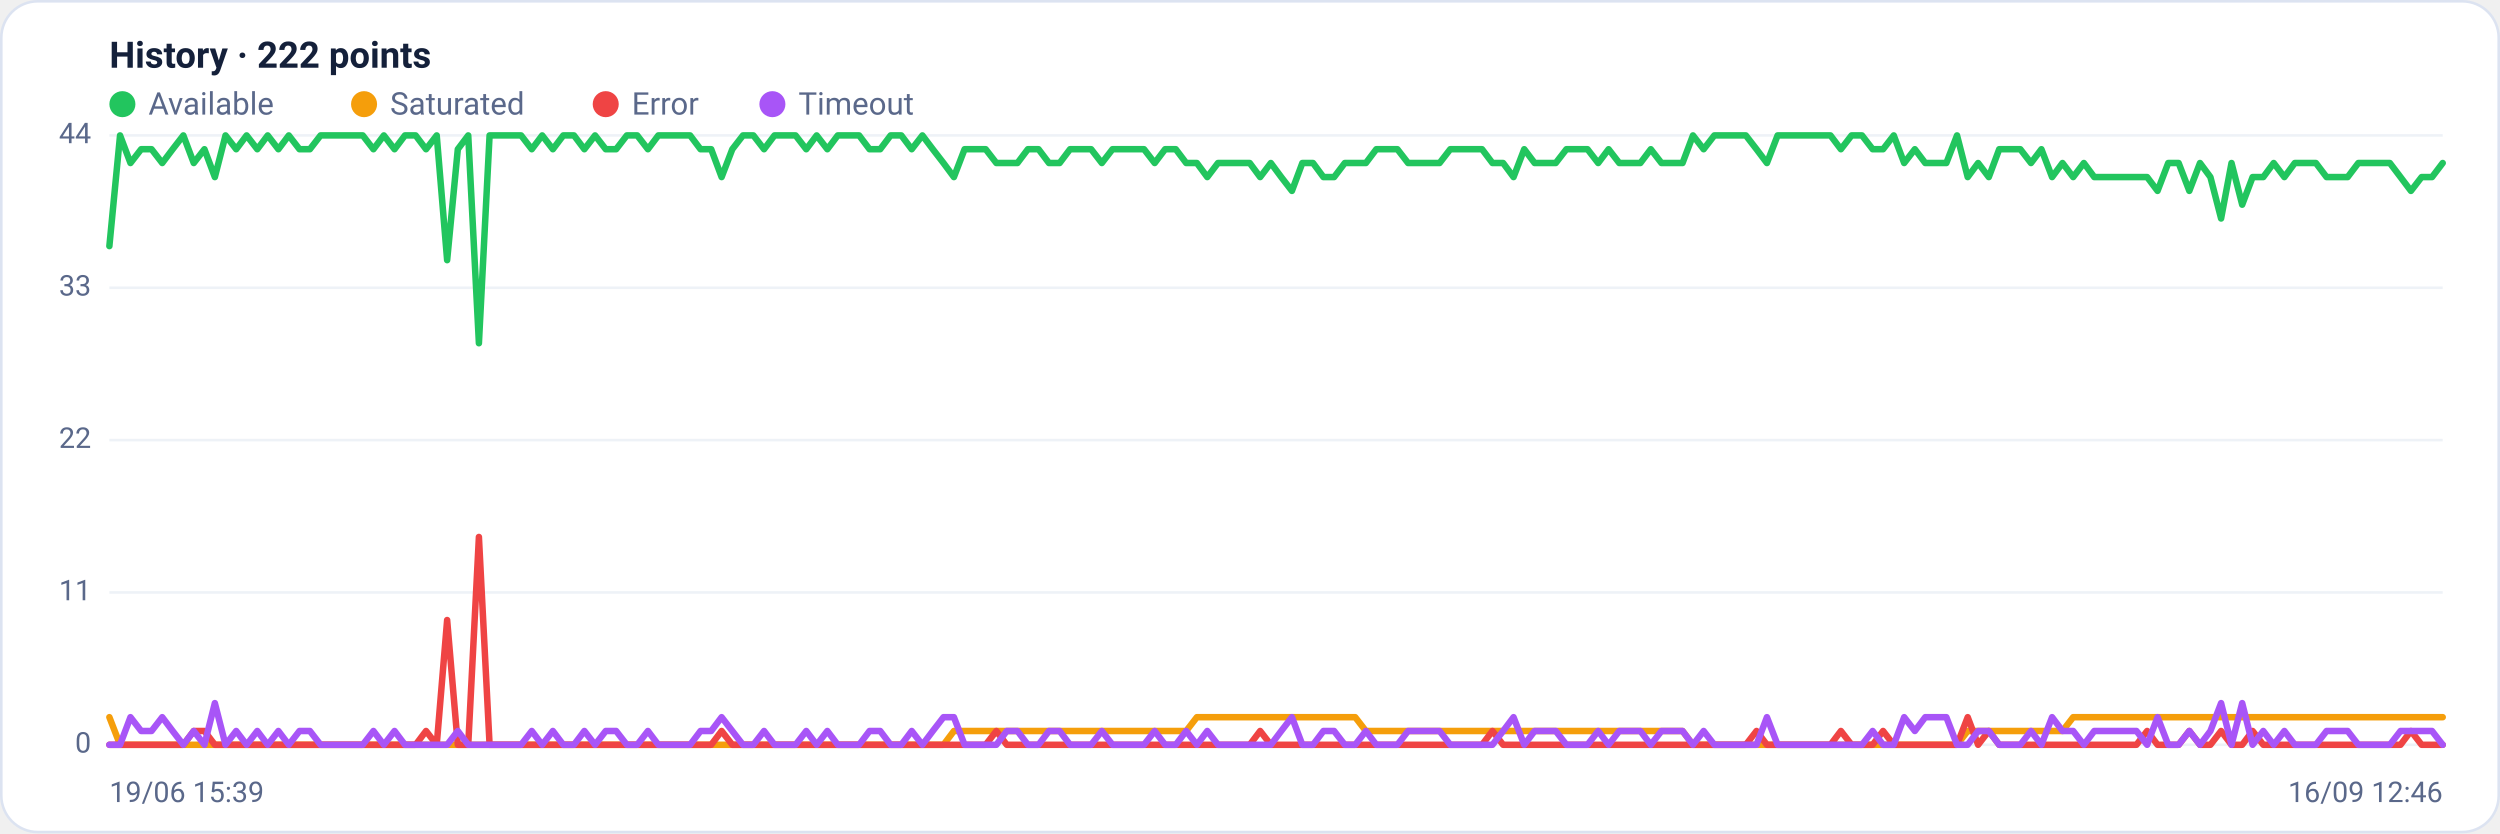
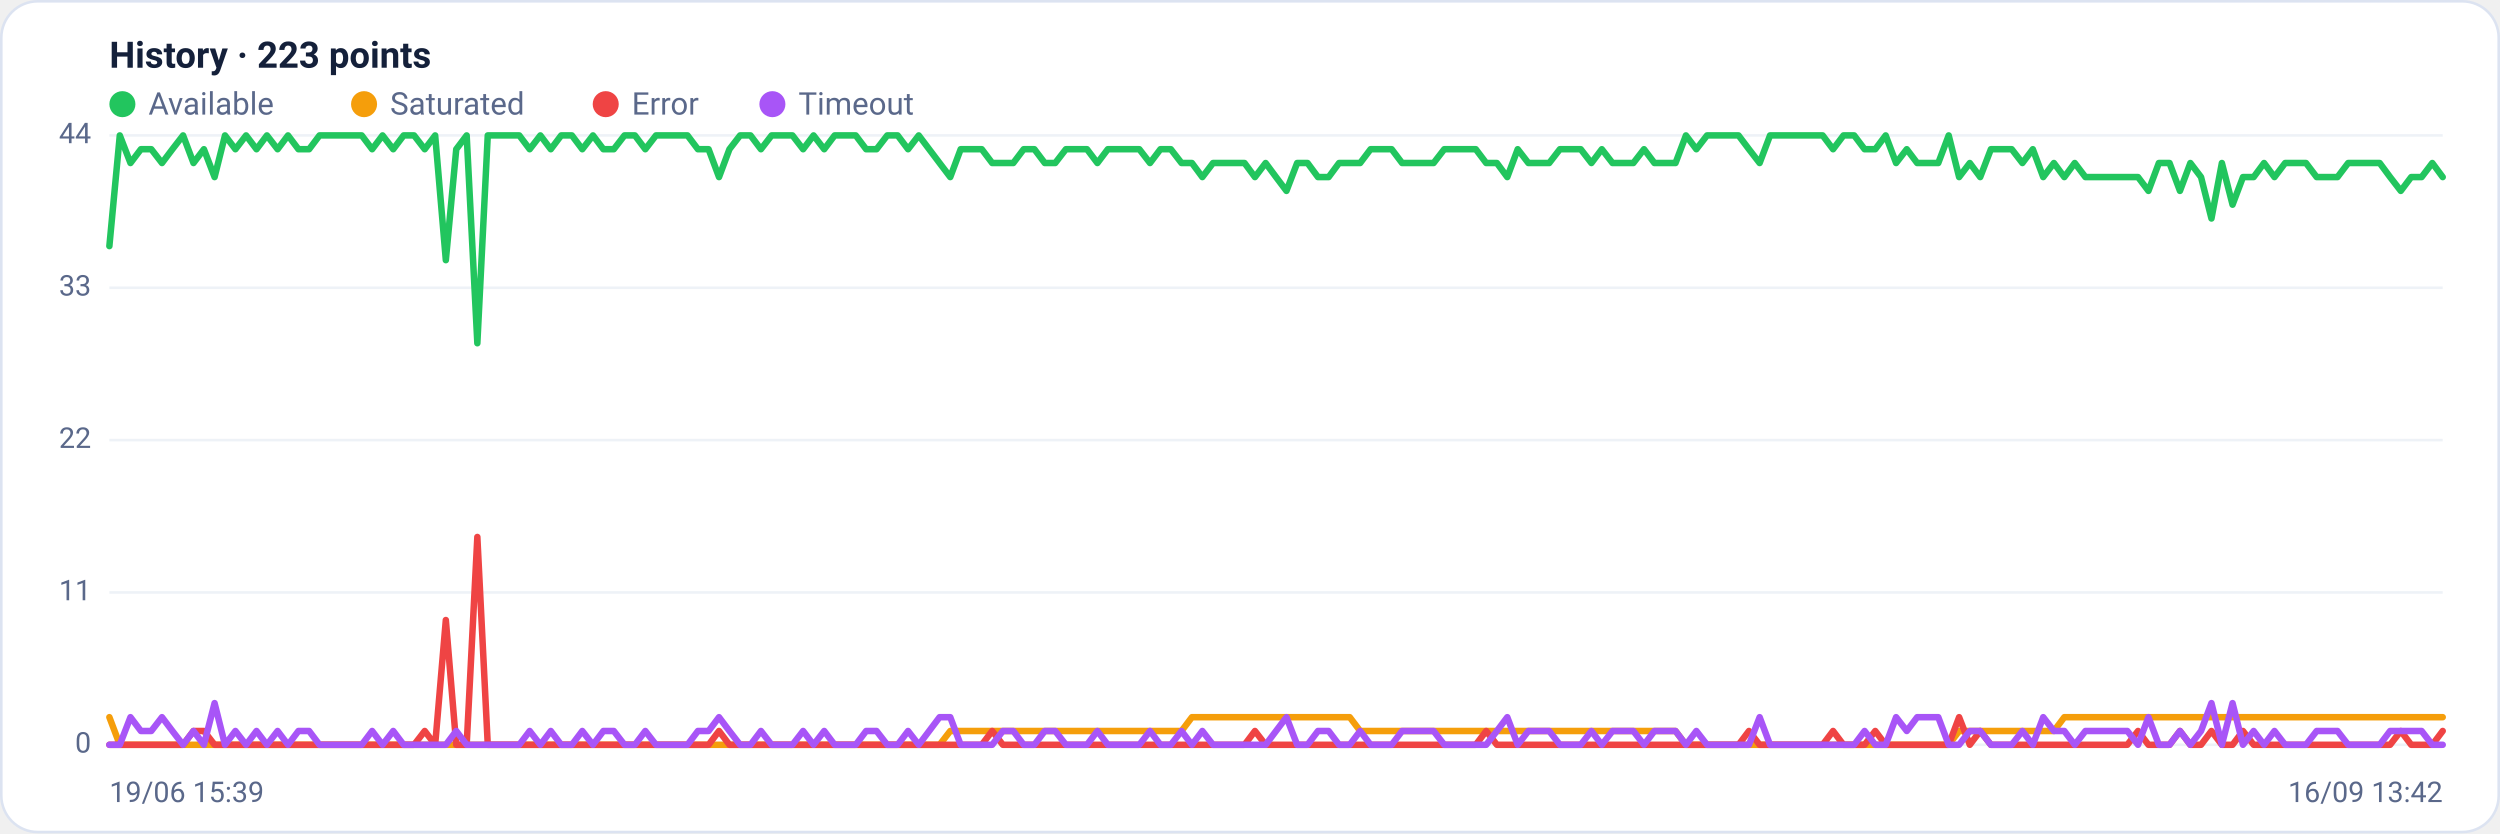
<svg xmlns="http://www.w3.org/2000/svg" viewBox="0 0 960 320" width="960" height="320" font-family="Segoe UI, system-ui, -apple-system, Roboto, Helvetica, Arial, sans-serif" role="img" aria-label="Availability history per region">
  <rect x="0.5" y="0.5" width="959" height="319" rx="14" fill="#ffffff" stroke="#dce3f1" />
-   <text x="42" y="26" font-size="14" font-weight="600" fill="#14203a">History · 222 points</text>
+   <text x="42" y="26" font-size="14" font-weight="600" fill="#14203a">History · 223 points</text>
  <circle cx="47" cy="40" r="5" fill="#22c55e" />
  <text x="57" y="44" font-size="12" fill="#5a688a">Available</text>
  <circle cx="139.8" cy="40" r="5" fill="#f59e0b" />
  <text x="149.8" y="44" font-size="12" fill="#5a688a">Saturated</text>
  <circle cx="232.6" cy="40" r="5" fill="#ef4444" />
  <text x="242.6" y="44" font-size="12" fill="#5a688a">Error</text>
  <circle cx="296.6" cy="40" r="5" fill="#a855f7" />
  <text x="306.6" y="44" font-size="12" fill="#5a688a">Timeout</text>
  <line x1="42" y1="286.0" x2="938" y2="286.0" stroke="#eef2f7" stroke-width="1" />
  <text x="35" y="289.0" text-anchor="end" font-size="11" fill="#5a688a">0</text>
  <line x1="42" y1="227.5" x2="938" y2="227.5" stroke="#eef2f7" stroke-width="1" />
  <text x="35" y="230.5" text-anchor="end" font-size="11" fill="#5a688a">11</text>
  <line x1="42" y1="169.0" x2="938" y2="169.0" stroke="#eef2f7" stroke-width="1" />
  <text x="35" y="172.0" text-anchor="end" font-size="11" fill="#5a688a">22</text>
  <line x1="42" y1="110.5" x2="938" y2="110.5" stroke="#eef2f7" stroke-width="1" />
  <text x="35" y="113.5" text-anchor="end" font-size="11" fill="#5a688a">33</text>
  <line x1="42" y1="52.0" x2="938" y2="52.0" stroke="#eef2f7" stroke-width="1" />
  <text x="35" y="55.0" text-anchor="end" font-size="11" fill="#5a688a">44</text>
-   <polyline fill="none" stroke="#22c55e" stroke-width="2.5" stroke-linejoin="round" stroke-linecap="round" points="42.0,94.5 46.1,52.0 50.1,62.6 54.2,57.3 58.2,57.3 62.3,62.6 66.3,57.3 70.4,52.0 74.4,62.6 78.5,57.3 82.5,68.0 86.6,52.0 90.7,57.3 94.7,52.0 98.8,57.3 102.8,52.0 106.9,57.3 110.9,52.0 115.0,57.3 119.0,57.3 123.1,52.0 127.1,52.0 131.2,52.0 135.2,52.0 139.3,52.0 143.4,57.3 147.4,52.0 151.5,57.3 155.5,52.0 159.6,52.0 163.6,57.3 167.7,52.0 171.7,99.9 175.8,57.3 179.8,52.0 183.9,131.8 188.0,52.0 192.0,52.0 196.1,52.0 200.1,52.0 204.2,57.3 208.2,52.0 212.3,57.3 216.3,52.0 220.4,52.0 224.4,57.3 228.5,52.0 232.6,57.3 236.6,57.3 240.7,52.0 244.7,52.0 248.8,57.3 252.8,52.0 256.9,52.0 260.9,52.0 265.0,52.0 269.0,57.3 273.1,57.3 277.1,68.0 281.2,57.3 285.3,52.0 289.3,52.0 293.4,57.3 297.4,52.0 301.5,52.0 305.5,52.0 309.6,57.3 313.6,52.0 317.7,57.3 321.7,52.0 325.8,52.0 329.9,52.0 333.9,57.3 338.0,57.3 342.0,52.0 346.1,52.0 350.1,57.3 354.2,52.0 358.2,57.3 362.3,62.6 366.3,68.0 370.4,57.3 374.5,57.3 378.5,57.3 382.6,62.6 386.6,62.6 390.7,62.6 394.7,57.3 398.8,57.3 402.8,62.6 406.9,62.6 410.9,57.3 415.0,57.3 419.0,57.3 423.1,62.6 427.2,57.3 431.2,57.3 435.3,57.3 439.3,57.3 443.4,62.6 447.4,57.3 451.5,57.3 455.5,62.6 459.6,62.6 463.6,68.0 467.7,62.6 471.8,62.6 475.8,62.6 479.9,62.6 483.9,68.0 488.0,62.6 492.0,68.0 496.1,73.3 500.1,62.6 504.2,62.6 508.2,68.0 512.3,68.0 516.4,62.6 520.4,62.6 524.5,62.6 528.5,57.3 532.6,57.3 536.6,57.3 540.7,62.6 544.7,62.6 548.8,62.6 552.8,62.6 556.9,57.3 561.0,57.3 565.0,57.3 569.1,57.3 573.1,62.6 577.2,62.6 581.2,68.0 585.3,57.3 589.3,62.6 593.4,62.6 597.4,62.6 601.5,57.3 605.5,57.3 609.6,57.3 613.7,62.6 617.7,57.3 621.8,62.6 625.8,62.6 629.9,62.6 633.9,57.3 638.0,62.6 642.0,62.6 646.1,62.6 650.1,52.0 654.2,57.3 658.3,52.0 662.3,52.0 666.4,52.0 670.4,52.0 674.5,57.3 678.5,62.6 682.6,52.0 686.6,52.0 690.7,52.0 694.7,52.0 698.8,52.0 702.9,52.0 706.9,57.3 711.0,52.0 715.0,52.0 719.1,57.3 723.1,57.3 727.2,52.0 731.2,62.6 735.3,57.3 739.3,62.6 743.4,62.6 747.4,62.6 751.5,52.0 755.6,68.0 759.6,62.6 763.7,68.0 767.7,57.3 771.8,57.3 775.8,57.3 779.9,62.6 783.9,57.3 788.0,68.0 792.0,62.6 796.1,68.0 800.2,62.6 804.2,68.0 808.3,68.0 812.3,68.0 816.4,68.0 820.4,68.0 824.5,68.0 828.5,73.3 832.6,62.6 836.6,62.6 840.7,73.3 844.8,62.6 848.8,68.0 852.9,83.9 856.9,62.6 861.0,78.6 865.0,68.0 869.1,68.0 873.1,62.6 877.2,68.0 881.2,62.6 885.3,62.6 889.3,62.6 893.4,68.0 897.5,68.0 901.5,68.0 905.6,62.6 909.6,62.6 913.7,62.6 917.7,62.6 921.8,68.0 925.8,73.3 929.9,68.0 933.9,68.0 938.0,62.6" />
-   <polyline fill="none" stroke="#f59e0b" stroke-width="2.5" stroke-linejoin="round" stroke-linecap="round" points="42.0,275.4 46.1,286.0 50.1,286.0 54.2,286.0 58.2,286.0 62.3,286.0 66.3,286.0 70.4,286.0 74.4,286.0 78.5,286.0 82.5,286.0 86.6,286.0 90.7,286.0 94.7,286.0 98.8,286.0 102.8,286.0 106.9,286.0 110.9,286.0 115.0,286.0 119.0,286.0 123.1,286.0 127.1,286.0 131.2,286.0 135.2,286.0 139.3,286.0 143.4,286.0 147.4,286.0 151.5,286.0 155.5,286.0 159.6,286.0 163.6,286.0 167.7,286.0 171.7,286.0 175.8,286.0 179.8,286.0 183.9,286.0 188.0,286.0 192.0,286.0 196.1,286.0 200.1,286.0 204.2,286.0 208.2,286.0 212.3,286.0 216.3,286.0 220.4,286.0 224.4,286.0 228.5,286.0 232.6,286.0 236.6,286.0 240.7,286.0 244.7,286.0 248.8,286.0 252.8,286.0 256.9,286.0 260.9,286.0 265.0,286.0 269.0,286.0 273.1,286.0 277.1,286.0 281.2,286.0 285.3,286.0 289.3,286.0 293.4,286.0 297.4,286.0 301.5,286.0 305.5,286.0 309.6,286.0 313.6,286.0 317.7,286.0 321.7,286.0 325.8,286.0 329.9,286.0 333.9,286.0 338.0,286.0 342.0,286.0 346.1,286.0 350.1,286.0 354.2,286.0 358.2,286.0 362.3,286.0 366.3,280.7 370.4,280.7 374.5,280.7 378.5,280.7 382.6,280.7 386.6,280.7 390.7,280.7 394.7,280.7 398.8,280.7 402.8,280.7 406.9,280.7 410.9,280.7 415.0,280.7 419.0,280.7 423.1,280.7 427.2,280.7 431.2,280.7 435.3,280.7 439.3,280.7 443.4,280.7 447.4,280.7 451.5,280.7 455.5,280.7 459.6,275.4 463.6,275.4 467.7,275.4 471.8,275.4 475.8,275.4 479.9,275.4 483.9,275.4 488.0,275.4 492.0,275.4 496.1,275.4 500.1,275.4 504.2,275.4 508.2,275.4 512.3,275.4 516.4,275.4 520.4,275.4 524.5,280.7 528.5,280.7 532.6,280.7 536.6,280.7 540.7,280.7 544.7,280.7 548.8,280.7 552.8,280.7 556.9,280.7 561.0,280.7 565.0,280.7 569.1,280.7 573.1,280.7 577.2,280.7 581.2,280.7 585.3,280.7 589.3,280.7 593.4,280.7 597.4,280.7 601.5,280.7 605.5,280.7 609.6,280.7 613.7,280.7 617.7,280.7 621.8,280.7 625.8,280.7 629.9,280.7 633.9,280.7 638.0,280.7 642.0,280.7 646.1,280.7 650.1,286.0 654.2,286.0 658.3,286.0 662.3,286.0 666.4,286.0 670.4,286.0 674.5,286.0 678.5,286.0 682.6,286.0 686.6,286.0 690.7,286.0 694.7,286.0 698.8,286.0 702.9,286.0 706.9,286.0 711.0,286.0 715.0,286.0 719.1,286.0 723.1,286.0 727.2,286.0 731.2,286.0 735.3,286.0 739.3,286.0 743.4,286.0 747.4,286.0 751.5,286.0 755.6,280.7 759.6,280.7 763.7,280.7 767.7,280.7 771.8,280.7 775.8,280.7 779.9,280.7 783.9,280.7 788.0,280.7 792.0,280.7 796.1,275.4 800.2,275.4 804.2,275.4 808.3,275.4 812.3,275.4 816.4,275.4 820.4,275.4 824.5,275.4 828.5,275.4 832.6,275.4 836.6,275.4 840.7,275.4 844.8,275.4 848.8,275.4 852.9,275.4 856.9,275.4 861.0,275.4 865.0,275.4 869.1,275.4 873.1,275.4 877.2,275.4 881.2,275.4 885.3,275.4 889.3,275.4 893.4,275.4 897.5,275.4 901.5,275.4 905.6,275.4 909.6,275.4 913.7,275.4 917.7,275.4 921.8,275.4 925.8,275.4 929.9,275.4 933.9,275.4 938.0,275.4" />
-   <polyline fill="none" stroke="#ef4444" stroke-width="2.5" stroke-linejoin="round" stroke-linecap="round" points="42.0,286.0 46.1,286.0 50.1,286.0 54.2,286.0 58.2,286.0 62.3,286.0 66.3,286.0 70.4,286.0 74.4,280.7 78.5,280.7 82.5,286.0 86.6,286.0 90.7,286.0 94.7,286.0 98.8,286.0 102.8,286.0 106.9,286.0 110.9,286.0 115.0,286.0 119.0,286.0 123.1,286.0 127.1,286.0 131.2,286.0 135.2,286.0 139.3,286.0 143.4,286.0 147.4,286.0 151.5,286.0 155.5,286.0 159.6,286.0 163.6,280.7 167.7,286.0 171.7,238.1 175.8,286.0 179.8,286.0 183.9,206.2 188.0,286.0 192.0,286.0 196.1,286.0 200.1,286.0 204.2,286.0 208.2,286.0 212.3,286.0 216.3,286.0 220.4,286.0 224.4,286.0 228.5,286.0 232.6,286.0 236.6,286.0 240.7,286.0 244.7,286.0 248.8,286.0 252.8,286.0 256.9,286.0 260.9,286.0 265.0,286.0 269.0,286.0 273.1,286.0 277.1,280.7 281.2,286.0 285.3,286.0 289.3,286.0 293.4,286.0 297.4,286.0 301.5,286.0 305.5,286.0 309.6,286.0 313.6,286.0 317.7,286.0 321.7,286.0 325.8,286.0 329.9,286.0 333.9,286.0 338.0,286.0 342.0,286.0 346.1,286.0 350.1,286.0 354.2,286.0 358.2,286.0 362.3,286.0 366.3,286.0 370.4,286.0 374.5,286.0 378.5,286.0 382.6,280.7 386.6,286.0 390.7,286.0 394.7,286.0 398.8,286.0 402.8,286.0 406.9,286.0 410.9,286.0 415.0,286.0 419.0,286.0 423.1,286.0 427.2,286.0 431.2,286.0 435.3,286.0 439.3,286.0 443.4,286.0 447.4,286.0 451.5,286.0 455.5,286.0 459.6,286.0 463.6,286.0 467.7,286.0 471.8,286.0 475.8,286.0 479.9,286.0 483.9,280.7 488.0,286.0 492.0,286.0 496.1,286.0 500.1,286.0 504.2,286.0 508.2,286.0 512.3,286.0 516.4,286.0 520.4,286.0 524.5,286.0 528.5,286.0 532.6,286.0 536.6,286.0 540.7,286.0 544.7,286.0 548.8,286.0 552.8,286.0 556.9,286.0 561.0,286.0 565.0,286.0 569.1,286.0 573.1,280.7 577.2,286.0 581.2,286.0 585.3,286.0 589.3,286.0 593.4,286.0 597.4,286.0 601.5,286.0 605.5,286.0 609.6,286.0 613.7,286.0 617.7,286.0 621.8,286.0 625.8,286.0 629.9,286.0 633.9,286.0 638.0,286.0 642.0,286.0 646.1,286.0 650.1,286.0 654.2,286.0 658.3,286.0 662.3,286.0 666.4,286.0 670.4,286.0 674.5,280.7 678.5,286.0 682.6,286.0 686.6,286.0 690.7,286.0 694.7,286.0 698.8,286.0 702.9,286.0 706.9,280.7 711.0,286.0 715.0,286.0 719.1,286.0 723.1,280.7 727.2,286.0 731.2,286.0 735.3,286.0 739.3,286.0 743.4,286.0 747.4,286.0 751.5,286.0 755.6,275.4 759.6,286.0 763.7,280.7 767.7,286.0 771.8,286.0 775.8,286.0 779.9,286.0 783.9,286.0 788.0,286.0 792.0,286.0 796.1,286.0 800.2,286.0 804.2,286.0 808.3,286.0 812.3,286.0 816.4,286.0 820.4,286.0 824.5,280.7 828.5,286.0 832.6,286.0 836.6,286.0 840.7,280.7 844.8,286.0 848.8,286.0 852.9,280.7 856.9,286.0 861.0,286.0 865.0,280.7 869.1,286.0 873.1,286.0 877.2,286.0 881.2,286.0 885.3,286.0 889.3,286.0 893.4,286.0 897.5,286.0 901.5,286.0 905.6,286.0 909.6,286.0 913.7,286.0 917.7,286.0 921.8,286.0 925.8,280.7 929.9,286.0 933.9,286.0 938.0,286.0" />
-   <polyline fill="none" stroke="#a855f7" stroke-width="2.5" stroke-linejoin="round" stroke-linecap="round" points="42.0,286.0 46.1,286.0 50.1,275.4 54.2,280.7 58.2,280.7 62.3,275.4 66.3,280.7 70.4,286.0 74.4,280.7 78.5,286.0 82.5,270.0 86.6,286.0 90.7,280.7 94.7,286.0 98.8,280.7 102.8,286.0 106.9,280.7 110.9,286.0 115.0,280.7 119.0,280.7 123.1,286.0 127.1,286.0 131.2,286.0 135.2,286.0 139.3,286.0 143.4,280.7 147.4,286.0 151.5,280.7 155.5,286.0 159.6,286.0 163.6,286.0 167.7,286.0 171.7,286.0 175.8,280.7 179.8,286.0 183.9,286.0 188.0,286.0 192.0,286.0 196.1,286.0 200.1,286.0 204.2,280.7 208.2,286.0 212.3,280.7 216.3,286.0 220.4,286.0 224.4,280.7 228.5,286.0 232.6,280.7 236.6,280.7 240.7,286.0 244.7,286.0 248.8,280.7 252.8,286.0 256.9,286.0 260.9,286.0 265.0,286.0 269.0,280.7 273.1,280.7 277.1,275.4 281.2,280.7 285.3,286.0 289.3,286.0 293.4,280.7 297.4,286.0 301.5,286.0 305.5,286.0 309.6,280.7 313.6,286.0 317.7,280.7 321.7,286.0 325.8,286.0 329.9,286.0 333.9,280.7 338.0,280.7 342.0,286.0 346.1,286.0 350.1,280.7 354.2,286.0 358.2,280.7 362.3,275.4 366.3,275.4 370.4,286.0 374.5,286.0 378.5,286.0 382.6,286.0 386.6,280.7 390.7,280.7 394.7,286.0 398.8,286.0 402.8,280.7 406.9,280.7 410.9,286.0 415.0,286.0 419.0,286.0 423.1,280.7 427.2,286.0 431.2,286.0 435.3,286.0 439.3,286.0 443.4,280.7 447.4,286.0 451.5,286.0 455.5,280.7 459.6,286.0 463.6,280.7 467.7,286.0 471.8,286.0 475.8,286.0 479.9,286.0 483.9,286.0 488.0,286.0 492.0,280.7 496.1,275.4 500.1,286.0 504.2,286.0 508.2,280.7 512.3,280.7 516.4,286.0 520.4,286.0 524.5,280.7 528.5,286.0 532.6,286.0 536.6,286.0 540.7,280.7 544.7,280.7 548.8,280.7 552.8,280.7 556.9,286.0 561.0,286.0 565.0,286.0 569.1,286.0 573.1,286.0 577.2,280.7 581.2,275.4 585.3,286.0 589.3,280.7 593.4,280.7 597.4,280.7 601.5,286.0 605.5,286.0 609.6,286.0 613.7,280.7 617.7,286.0 621.8,280.7 625.8,280.7 629.9,280.7 633.9,286.0 638.0,280.7 642.0,280.7 646.1,280.7 650.1,286.0 654.2,280.7 658.3,286.0 662.3,286.0 666.4,286.0 670.4,286.0 674.5,286.0 678.5,275.4 682.6,286.0 686.6,286.0 690.7,286.0 694.7,286.0 698.8,286.0 702.9,286.0 706.9,286.0 711.0,286.0 715.0,286.0 719.1,280.7 723.1,286.0 727.2,286.0 731.2,275.4 735.3,280.7 739.3,275.4 743.4,275.4 747.4,275.4 751.5,286.0 755.6,286.0 759.6,280.7 763.7,280.7 767.7,286.0 771.8,286.0 775.8,286.0 779.9,280.7 783.9,286.0 788.0,275.4 792.0,280.7 796.1,280.7 800.2,286.0 804.2,280.7 808.3,280.7 812.3,280.7 816.4,280.7 820.4,280.7 824.5,286.0 828.5,275.4 832.6,286.0 836.6,286.0 840.7,280.7 844.8,286.0 848.8,280.7 852.9,270.0 856.9,286.0 861.0,270.0 865.0,286.0 869.1,280.7 873.1,286.0 877.2,280.7 881.2,286.0 885.3,286.0 889.3,286.0 893.4,280.7 897.5,280.7 901.5,280.7 905.6,286.0 909.6,286.0 913.7,286.0 917.7,286.0 921.8,280.7 925.8,280.7 929.9,280.7 933.9,280.7 938.0,286.0" />
+   <polyline fill="none" stroke="#22c55e" stroke-width="2.5" stroke-linejoin="round" stroke-linecap="round" points="42.0,94.5 46.0,52.0 50.1,62.6 54.1,57.3 58.1,57.3 62.2,62.6 66.2,57.3 70.3,52.0 74.3,62.6 78.3,57.3 82.4,68.0 86.4,52.0 90.4,57.3 94.5,52.0 98.5,57.3 102.5,52.0 106.6,57.3 110.6,52.0 114.6,57.3 118.7,57.3 122.7,52.0 126.8,52.0 130.8,52.0 134.8,52.0 138.9,52.0 142.9,57.3 146.9,52.0 151.0,57.3 155.0,52.0 159.0,52.0 163.1,57.3 167.1,52.0 171.2,99.9 175.2,57.3 179.2,52.0 183.3,131.8 187.3,52.0 191.3,52.0 195.4,52.0 199.4,52.0 203.4,57.3 207.5,52.0 211.5,57.3 215.5,52.0 219.6,52.0 223.6,57.3 227.7,52.0 231.7,57.3 235.7,57.3 239.8,52.0 243.8,52.0 247.8,57.3 251.9,52.0 255.9,52.0 259.9,52.0 264.0,52.0 268.0,57.3 272.1,57.3 276.1,68.0 280.1,57.3 284.2,52.0 288.2,52.0 292.2,57.3 296.3,52.0 300.3,52.0 304.3,52.0 308.4,57.3 312.4,52.0 316.5,57.3 320.5,52.0 324.5,52.0 328.6,52.0 332.6,57.3 336.6,57.3 340.7,52.0 344.7,52.0 348.7,57.3 352.8,52.0 356.8,57.3 360.8,62.6 364.9,68.0 368.9,57.3 373.0,57.3 377.0,57.3 381.0,62.6 385.1,62.6 389.1,62.6 393.1,57.3 397.2,57.3 401.2,62.6 405.2,62.6 409.3,57.3 413.3,57.3 417.4,57.3 421.4,62.6 425.4,57.3 429.5,57.3 433.5,57.3 437.5,57.3 441.6,62.6 445.6,57.3 449.6,57.3 453.7,62.6 457.7,62.6 461.7,68.0 465.8,62.6 469.8,62.6 473.9,62.6 477.9,62.6 481.9,68.0 486.0,62.6 490.0,68.0 494.0,73.3 498.1,62.6 502.1,62.6 506.1,68.0 510.2,68.0 514.2,62.6 518.3,62.6 522.3,62.6 526.3,57.3 530.4,57.3 534.4,57.3 538.4,62.6 542.5,62.6 546.5,62.6 550.5,62.6 554.6,57.3 558.6,57.3 562.6,57.3 566.7,57.3 570.7,62.6 574.8,62.6 578.8,68.0 582.8,57.3 586.9,62.6 590.9,62.6 594.9,62.6 599.0,57.3 603.0,57.3 607.0,57.3 611.1,62.6 615.1,57.3 619.2,62.6 623.2,62.6 627.2,62.6 631.3,57.3 635.3,62.6 639.3,62.6 643.4,62.6 647.4,52.0 651.4,57.3 655.5,52.0 659.5,52.0 663.5,52.0 667.6,52.0 671.6,57.3 675.7,62.6 679.7,52.0 683.7,52.0 687.8,52.0 691.8,52.0 695.8,52.0 699.9,52.0 703.9,57.3 707.9,52.0 712.0,52.0 716.0,57.3 720.1,57.3 724.1,52.0 728.1,62.6 732.2,57.3 736.2,62.6 740.2,62.6 744.3,62.6 748.3,52.0 752.3,68.0 756.4,62.6 760.4,68.0 764.5,57.3 768.5,57.3 772.5,57.3 776.6,62.6 780.6,57.3 784.6,68.0 788.7,62.6 792.7,68.0 796.7,62.6 800.8,68.0 804.8,68.0 808.8,68.0 812.9,68.0 816.9,68.0 821.0,68.0 825.0,73.3 829.0,62.6 833.1,62.6 837.1,73.3 841.1,62.6 845.2,68.0 849.2,83.9 853.2,62.6 857.3,78.6 861.3,68.0 865.4,68.0 869.4,62.6 873.4,68.0 877.5,62.6 881.5,62.6 885.5,62.6 889.6,68.0 893.6,68.0 897.6,68.0 901.7,62.6 905.7,62.6 909.7,62.6 913.8,62.6 917.8,68.0 921.9,73.3 925.9,68.0 929.9,68.0 934.0,62.6 938.0,68.0" />
+   <polyline fill="none" stroke="#f59e0b" stroke-width="2.5" stroke-linejoin="round" stroke-linecap="round" points="42.0,275.4 46.0,286.0 50.1,286.0 54.1,286.0 58.1,286.0 62.2,286.0 66.2,286.0 70.3,286.0 74.3,286.0 78.3,286.0 82.4,286.0 86.4,286.0 90.4,286.0 94.5,286.0 98.5,286.0 102.5,286.0 106.6,286.0 110.6,286.0 114.6,286.0 118.7,286.0 122.7,286.0 126.8,286.0 130.8,286.0 134.8,286.0 138.9,286.0 142.9,286.0 146.9,286.0 151.0,286.0 155.0,286.0 159.0,286.0 163.1,286.0 167.1,286.0 171.2,286.0 175.2,286.0 179.2,286.0 183.3,286.0 187.3,286.0 191.3,286.0 195.4,286.0 199.4,286.0 203.4,286.0 207.5,286.0 211.5,286.0 215.5,286.0 219.6,286.0 223.6,286.0 227.7,286.0 231.7,286.0 235.7,286.0 239.8,286.0 243.8,286.0 247.8,286.0 251.9,286.0 255.9,286.0 259.9,286.0 264.0,286.0 268.0,286.0 272.1,286.0 276.1,286.0 280.1,286.0 284.2,286.0 288.2,286.0 292.2,286.0 296.3,286.0 300.3,286.0 304.3,286.0 308.4,286.0 312.4,286.0 316.5,286.0 320.5,286.0 324.5,286.0 328.6,286.0 332.6,286.0 336.6,286.0 340.7,286.0 344.7,286.0 348.7,286.0 352.8,286.0 356.8,286.0 360.8,286.0 364.9,280.7 368.9,280.7 373.0,280.7 377.0,280.7 381.0,280.7 385.1,280.7 389.1,280.7 393.1,280.7 397.2,280.7 401.2,280.7 405.2,280.7 409.3,280.7 413.3,280.7 417.4,280.7 421.4,280.7 425.4,280.7 429.5,280.7 433.5,280.7 437.5,280.7 441.6,280.7 445.6,280.7 449.6,280.7 453.7,280.7 457.7,275.4 461.7,275.4 465.8,275.4 469.8,275.4 473.9,275.4 477.9,275.4 481.9,275.4 486.0,275.4 490.0,275.4 494.0,275.4 498.1,275.4 502.1,275.4 506.1,275.4 510.2,275.4 514.2,275.4 518.3,275.4 522.3,280.7 526.3,280.7 530.4,280.7 534.4,280.7 538.4,280.7 542.5,280.7 546.5,280.7 550.5,280.7 554.6,280.7 558.6,280.7 562.6,280.7 566.7,280.7 570.7,280.7 574.8,280.7 578.8,280.7 582.8,280.7 586.9,280.7 590.9,280.7 594.9,280.7 599.0,280.7 603.0,280.7 607.0,280.7 611.1,280.7 615.1,280.7 619.2,280.7 623.2,280.7 627.2,280.7 631.3,280.7 635.3,280.7 639.3,280.7 643.4,280.7 647.4,286.0 651.4,286.0 655.5,286.0 659.5,286.0 663.5,286.0 667.6,286.0 671.6,286.0 675.7,286.0 679.7,286.0 683.7,286.0 687.8,286.0 691.8,286.0 695.8,286.0 699.9,286.0 703.9,286.0 707.9,286.0 712.0,286.0 716.0,286.0 720.1,286.0 724.1,286.0 728.1,286.0 732.2,286.0 736.2,286.0 740.2,286.0 744.3,286.0 748.3,286.0 752.3,280.7 756.4,280.7 760.4,280.7 764.5,280.7 768.5,280.7 772.5,280.7 776.6,280.7 780.6,280.7 784.6,280.7 788.7,280.7 792.7,275.4 796.7,275.4 800.8,275.4 804.8,275.4 808.8,275.4 812.9,275.4 816.9,275.4 821.0,275.4 825.0,275.4 829.0,275.4 833.1,275.4 837.1,275.4 841.1,275.4 845.2,275.4 849.2,275.4 853.2,275.4 857.3,275.4 861.3,275.4 865.4,275.4 869.4,275.4 873.4,275.4 877.5,275.4 881.5,275.4 885.5,275.4 889.6,275.4 893.6,275.4 897.6,275.4 901.7,275.4 905.7,275.4 909.7,275.4 913.8,275.4 917.8,275.4 921.9,275.4 925.9,275.4 929.9,275.4 934.0,275.4 938.0,275.4" />
+   <polyline fill="none" stroke="#ef4444" stroke-width="2.5" stroke-linejoin="round" stroke-linecap="round" points="42.0,286.0 46.0,286.0 50.1,286.0 54.1,286.0 58.1,286.0 62.2,286.0 66.2,286.0 70.3,286.0 74.3,280.7 78.3,280.7 82.4,286.0 86.4,286.0 90.4,286.0 94.5,286.0 98.5,286.0 102.5,286.0 106.6,286.0 110.6,286.0 114.6,286.0 118.7,286.0 122.7,286.0 126.8,286.0 130.8,286.0 134.8,286.0 138.9,286.0 142.9,286.0 146.9,286.0 151.0,286.0 155.0,286.0 159.0,286.0 163.1,280.7 167.1,286.0 171.2,238.1 175.2,286.0 179.2,286.0 183.3,206.2 187.3,286.0 191.3,286.0 195.4,286.0 199.4,286.0 203.4,286.0 207.5,286.0 211.5,286.0 215.5,286.0 219.6,286.0 223.6,286.0 227.7,286.0 231.7,286.0 235.7,286.0 239.8,286.0 243.8,286.0 247.8,286.0 251.9,286.0 255.9,286.0 259.9,286.0 264.0,286.0 268.0,286.0 272.1,286.0 276.1,280.7 280.1,286.0 284.2,286.0 288.2,286.0 292.2,286.0 296.3,286.0 300.3,286.0 304.3,286.0 308.4,286.0 312.4,286.0 316.5,286.0 320.5,286.0 324.5,286.0 328.6,286.0 332.6,286.0 336.6,286.0 340.7,286.0 344.7,286.0 348.7,286.0 352.8,286.0 356.8,286.0 360.8,286.0 364.9,286.0 368.9,286.0 373.0,286.0 377.0,286.0 381.0,280.7 385.1,286.0 389.1,286.0 393.1,286.0 397.2,286.0 401.2,286.0 405.2,286.0 409.3,286.0 413.3,286.0 417.4,286.0 421.4,286.0 425.4,286.0 429.5,286.0 433.5,286.0 437.5,286.0 441.6,286.0 445.6,286.0 449.6,286.0 453.7,286.0 457.7,286.0 461.7,286.0 465.8,286.0 469.8,286.0 473.9,286.0 477.9,286.0 481.9,280.7 486.0,286.0 490.0,286.0 494.0,286.0 498.1,286.0 502.1,286.0 506.1,286.0 510.2,286.0 514.2,286.0 518.3,286.0 522.3,286.0 526.3,286.0 530.4,286.0 534.4,286.0 538.4,286.0 542.5,286.0 546.5,286.0 550.5,286.0 554.6,286.0 558.6,286.0 562.6,286.0 566.7,286.0 570.7,280.7 574.8,286.0 578.8,286.0 582.8,286.0 586.9,286.0 590.9,286.0 594.9,286.0 599.0,286.0 603.0,286.0 607.0,286.0 611.1,286.0 615.1,286.0 619.2,286.0 623.2,286.0 627.2,286.0 631.3,286.0 635.3,286.0 639.3,286.0 643.4,286.0 647.4,286.0 651.4,286.0 655.5,286.0 659.5,286.0 663.5,286.0 667.6,286.0 671.6,280.7 675.7,286.0 679.7,286.0 683.7,286.0 687.8,286.0 691.8,286.0 695.8,286.0 699.9,286.0 703.9,280.7 707.9,286.0 712.0,286.0 716.0,286.0 720.1,280.7 724.1,286.0 728.1,286.0 732.2,286.0 736.2,286.0 740.2,286.0 744.3,286.0 748.3,286.0 752.3,275.4 756.4,286.0 760.4,280.7 764.5,286.0 768.5,286.0 772.5,286.0 776.6,286.0 780.6,286.0 784.6,286.0 788.7,286.0 792.7,286.0 796.7,286.0 800.8,286.0 804.8,286.0 808.8,286.0 812.9,286.0 816.9,286.0 821.0,280.7 825.0,286.0 829.0,286.0 833.1,286.0 837.1,280.7 841.1,286.0 845.2,286.0 849.2,280.7 853.2,286.0 857.3,286.0 861.3,280.7 865.4,286.0 869.4,286.0 873.4,286.0 877.5,286.0 881.5,286.0 885.5,286.0 889.6,286.0 893.6,286.0 897.6,286.0 901.7,286.0 905.7,286.0 909.7,286.0 913.8,286.0 917.8,286.0 921.9,280.7 925.9,286.0 929.9,286.0 934.0,286.0 938.0,280.7" />
+   <polyline fill="none" stroke="#a855f7" stroke-width="2.5" stroke-linejoin="round" stroke-linecap="round" points="42.0,286.0 46.0,286.0 50.1,275.4 54.1,280.7 58.1,280.7 62.2,275.4 66.2,280.7 70.3,286.0 74.3,280.7 78.3,286.0 82.4,270.0 86.4,286.0 90.4,280.7 94.5,286.0 98.5,280.7 102.5,286.0 106.6,280.7 110.6,286.0 114.6,280.7 118.7,280.7 122.7,286.0 126.8,286.0 130.8,286.0 134.8,286.0 138.9,286.0 142.9,280.7 146.9,286.0 151.0,280.7 155.0,286.0 159.0,286.0 163.1,286.0 167.1,286.0 171.2,286.0 175.2,280.7 179.2,286.0 183.3,286.0 187.3,286.0 191.3,286.0 195.4,286.0 199.4,286.0 203.4,280.7 207.5,286.0 211.5,280.7 215.5,286.0 219.6,286.0 223.6,280.7 227.7,286.0 231.7,280.7 235.7,280.7 239.8,286.0 243.8,286.0 247.8,280.7 251.9,286.0 255.9,286.0 259.9,286.0 264.0,286.0 268.0,280.7 272.1,280.7 276.1,275.4 280.1,280.7 284.2,286.0 288.2,286.0 292.2,280.7 296.3,286.0 300.3,286.0 304.3,286.0 308.4,280.7 312.4,286.0 316.5,280.7 320.5,286.0 324.5,286.0 328.6,286.0 332.6,280.7 336.6,280.7 340.7,286.0 344.7,286.0 348.7,280.7 352.8,286.0 356.8,280.7 360.8,275.4 364.9,275.4 368.9,286.0 373.0,286.0 377.0,286.0 381.0,286.0 385.1,280.7 389.1,280.7 393.1,286.0 397.2,286.0 401.2,280.7 405.2,280.7 409.3,286.0 413.3,286.0 417.4,286.0 421.4,280.7 425.4,286.0 429.5,286.0 433.5,286.0 437.5,286.0 441.6,280.7 445.6,286.0 449.6,286.0 453.7,280.7 457.7,286.0 461.7,280.7 465.8,286.0 469.8,286.0 473.9,286.0 477.9,286.0 481.9,286.0 486.0,286.0 490.0,280.7 494.0,275.4 498.1,286.0 502.1,286.0 506.1,280.7 510.2,280.7 514.2,286.0 518.3,286.0 522.3,280.7 526.3,286.0 530.4,286.0 534.4,286.0 538.4,280.7 542.5,280.7 546.5,280.7 550.5,280.7 554.6,286.0 558.6,286.0 562.6,286.0 566.7,286.0 570.7,286.0 574.8,280.7 578.8,275.4 582.8,286.0 586.9,280.7 590.9,280.7 594.9,280.7 599.0,286.0 603.0,286.0 607.0,286.0 611.1,280.7 615.1,286.0 619.2,280.7 623.2,280.7 627.2,280.7 631.3,286.0 635.3,280.7 639.3,280.7 643.4,280.7 647.4,286.0 651.4,280.7 655.5,286.0 659.5,286.0 663.5,286.0 667.6,286.0 671.6,286.0 675.7,275.4 679.7,286.0 683.7,286.0 687.8,286.0 691.8,286.0 695.8,286.0 699.9,286.0 703.9,286.0 707.9,286.0 712.0,286.0 716.0,280.7 720.1,286.0 724.1,286.0 728.1,275.4 732.2,280.7 736.2,275.4 740.2,275.4 744.3,275.4 748.3,286.0 752.3,286.0 756.4,280.7 760.4,280.7 764.5,286.0 768.5,286.0 772.5,286.0 776.6,280.7 780.6,286.0 784.6,275.4 788.7,280.7 792.7,280.7 796.7,286.0 800.8,280.7 804.8,280.7 808.8,280.7 812.9,280.7 816.9,280.7 821.0,286.0 825.0,275.4 829.0,286.0 833.1,286.0 837.1,280.7 841.1,286.0 845.2,280.7 849.2,270.0 853.2,286.0 857.3,270.0 861.3,286.0 865.4,280.7 869.4,286.0 873.4,280.7 877.5,286.0 881.5,286.0 885.5,286.0 889.6,280.7 893.6,280.7 897.6,280.7 901.7,286.0 905.7,286.0 909.7,286.0 913.8,286.0 917.8,280.7 921.9,280.7 925.9,280.7 929.9,280.7 934.0,286.0 938.0,286.0" />
  <text x="42" y="308" font-size="11" fill="#5a688a">19/06 15:39</text>
-   <text x="938" y="308" text-anchor="end" font-size="11" fill="#5a688a">16/09 12:46</text>
+   <text x="938" y="308" text-anchor="end" font-size="11" fill="#5a688a">16/09 13:42</text>
</svg>
